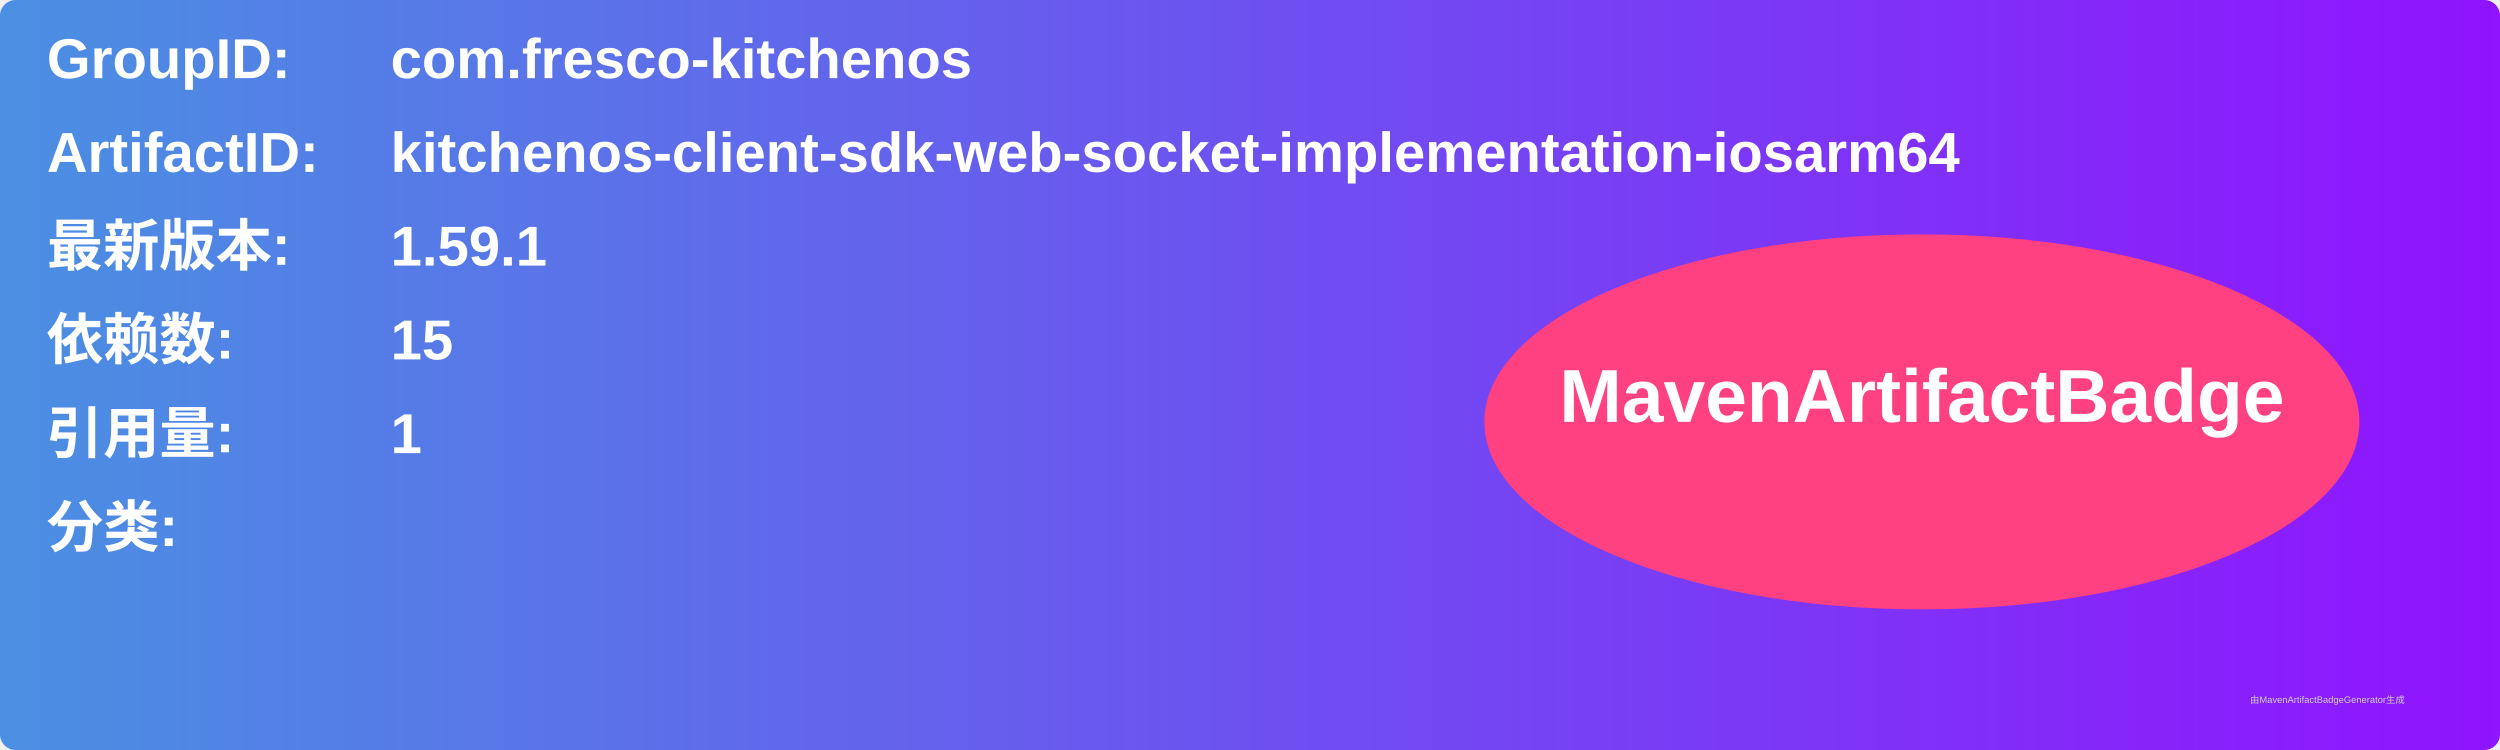
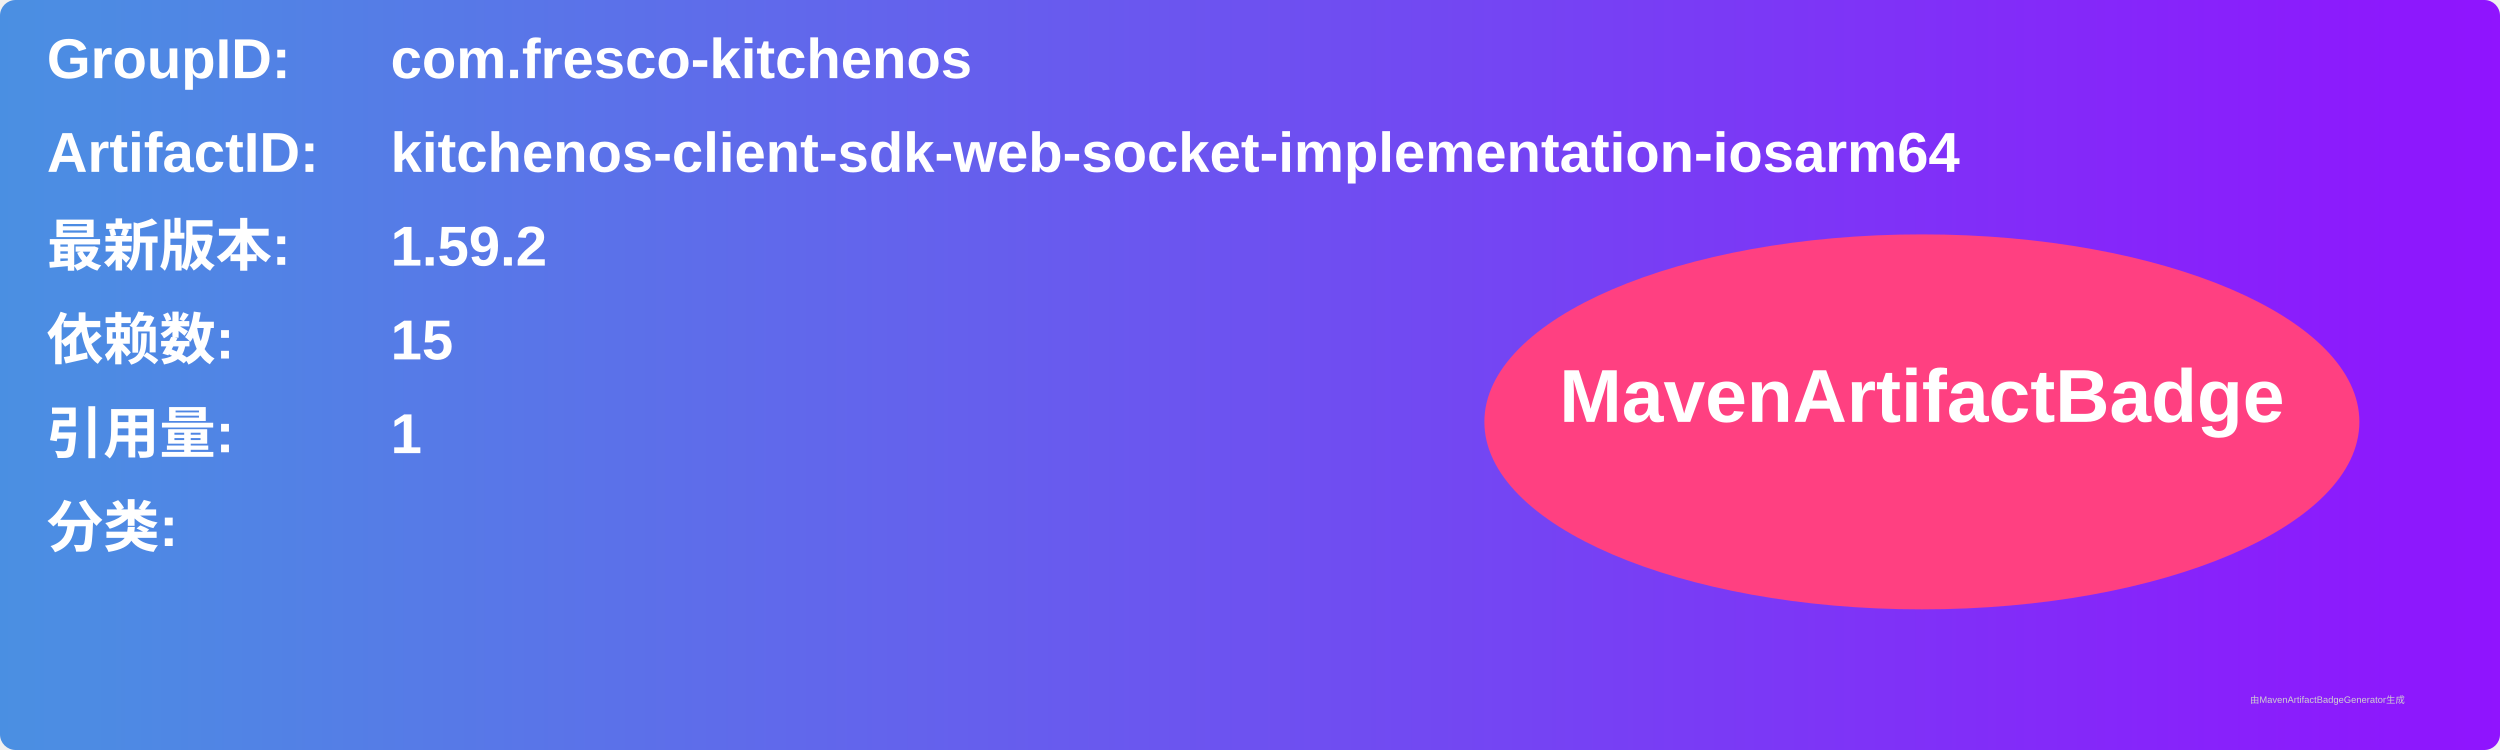
<svg xmlns="http://www.w3.org/2000/svg" width="800" height="240" viewBox="0 0 800 240">
  <linearGradient id="grad" x1="0%" y1="0%" x2="100%" y2="0%">
    <stop offset="0%" stop-color="#4a90e2" />
    <stop offset="100%" stop-color="#9013fe" />
  </linearGradient>
  <rect width="100%" height="100%" rx="5" ry="5" fill="url(#grad)" />
  <g transform="translate(15, 15)">
    <text x="0" y="10" font-family="Arial" font-size="18" fill="white" font-weight="bold" width="260">GroupID:</text>
    <text x="110" y="10" font-family="Arial" font-size="18" fill="white" font-weight="bold" width="460">com.fresco-kitchenos</text>
    <text x="0" y="40" font-family="Arial" font-size="18" fill="white" font-weight="bold" width="260">ArtifactID:</text>
    <text x="110" y="40" font-family="Arial" font-size="18" fill="white" font-weight="bold" width="460">kitchenos-client-sdk-web-socket-implementation-iosarm64</text>
    <text x="0" y="70" font-family="Arial" font-size="18" fill="white" font-weight="bold">最新版本:</text>
    <text x="110" y="70" font-family="Arial" font-size="18" fill="white" font-weight="bold">
-       <tspan font-weight="bold">1.59.1</tspan>
+       <tspan font-weight="bold">1.59.2</tspan>
    </text>
    <text x="0" y="100" font-family="Arial" font-size="18" fill="white" font-weight="bold">依赖数: </text>
    <text x="110" y="100" font-family="Arial" font-size="18" fill="white">
      <tspan font-weight="bold">15</tspan>
    </text>
    <text x="0" y="130" font-family="Arial" font-size="18" fill="white" font-weight="bold">引用量: </text>
    <text x="110" y="130" font-family="Arial" font-size="18" fill="white">
      <tspan font-weight="bold">1</tspan>
    </text>
    <text x="0" y="160" font-family="Arial" font-size="18" fill="white" font-weight="bold">分类:</text>
    <text x="10" y="190" font-family="Arial" font-size="10" fill="white">
      <tspan font-weight="bold" />
    </text>
    <ellipse cx="600" cy="120" rx="140" ry="60" fill="#ff4081" />
    <text x="600" y="120" text-anchor="middle" font-family="Arial" font-size="24" fill="white" font-weight="bold">MavenArtifactBadge</text>
  </g>
  <text x="720" y="225" font-family="Arial" font-size="3" fill="#d0d0d0">由MavenArtifactBadgeGenerator生成</text>
</svg>
